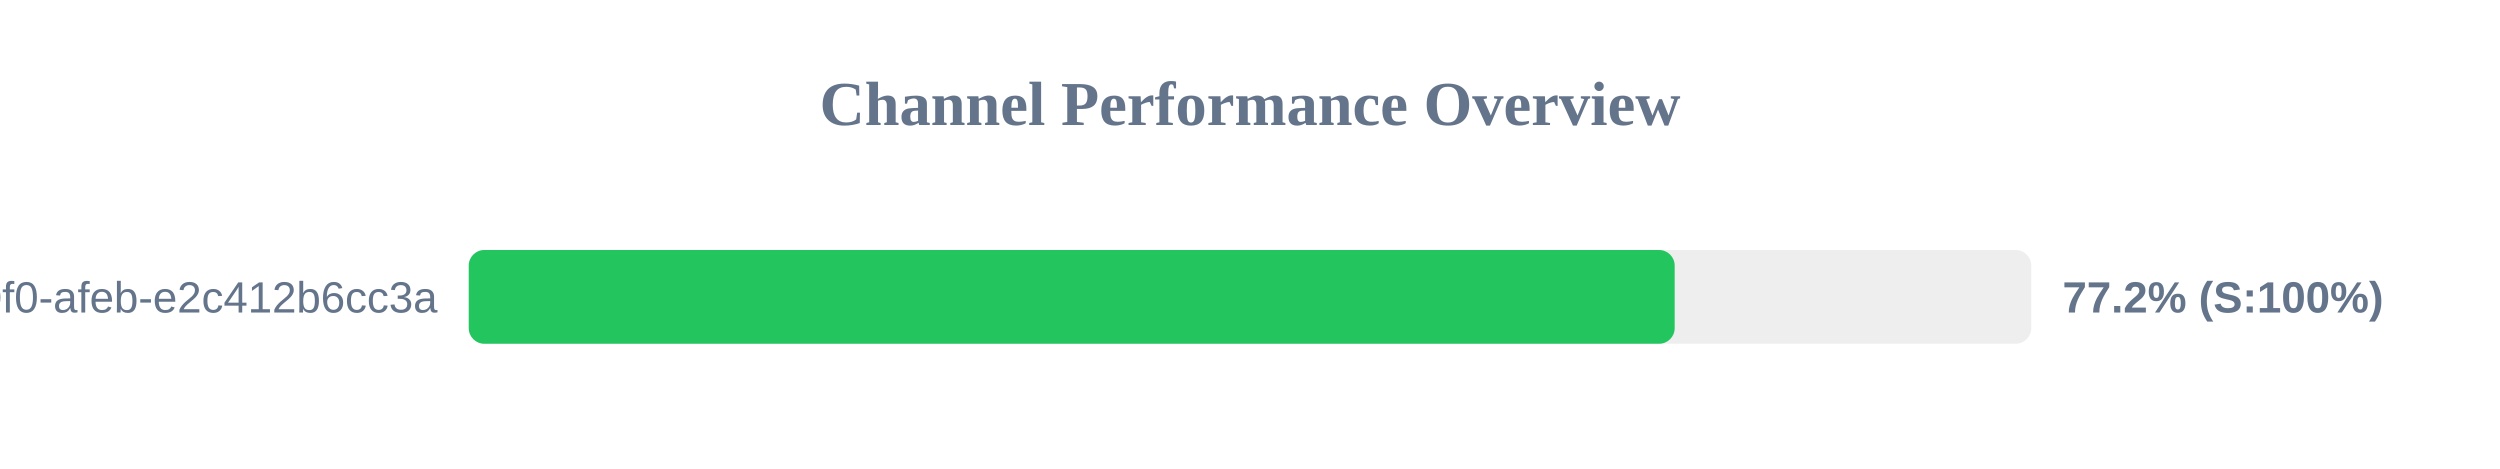
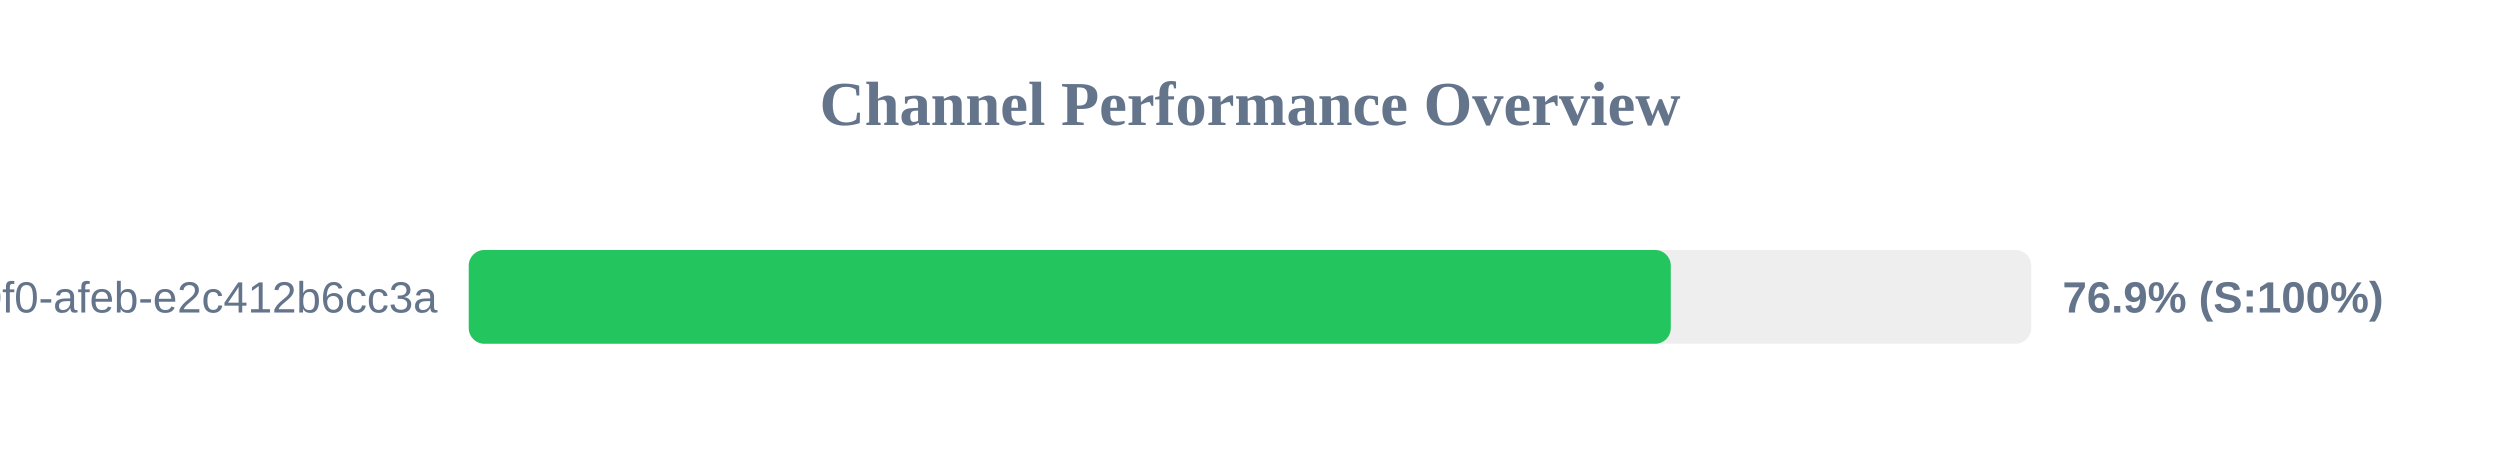
<svg xmlns="http://www.w3.org/2000/svg" width="800" height="150" version="1.1">
  <style>
        .row { font: 14px Arial; fill: #64748b; }
        .score { font: bold 14px Arial; fill: #64748b; }
    </style>
  <text x="400" y="40" text-anchor="middle" font-size="20px" font-weight="bold" fill="#64748b">Channel Performance Overview</text>
  <rect x="150" y="80" width="500" height="30" fill="#eee" rx="5" />
-   <rect x="150" y="80" width="385.9" height="30" fill="#22c55e" rx="5" />
+   <rect x="150" y="80" width="384.65" height="30" fill="#22c55e" rx="5" />
  <text x="140" y="100" text-anchor="end" class="row">?uuid=c6e02cd8-ce11-40f0-afeb-e2c412b6cc3a</text>
-   <text x="660" y="100" text-anchor="start" class="score">77.2% (S:100%)</text>
+   <text x="660" y="100" text-anchor="start" class="score">76.9% (S:100%)</text>
</svg>
